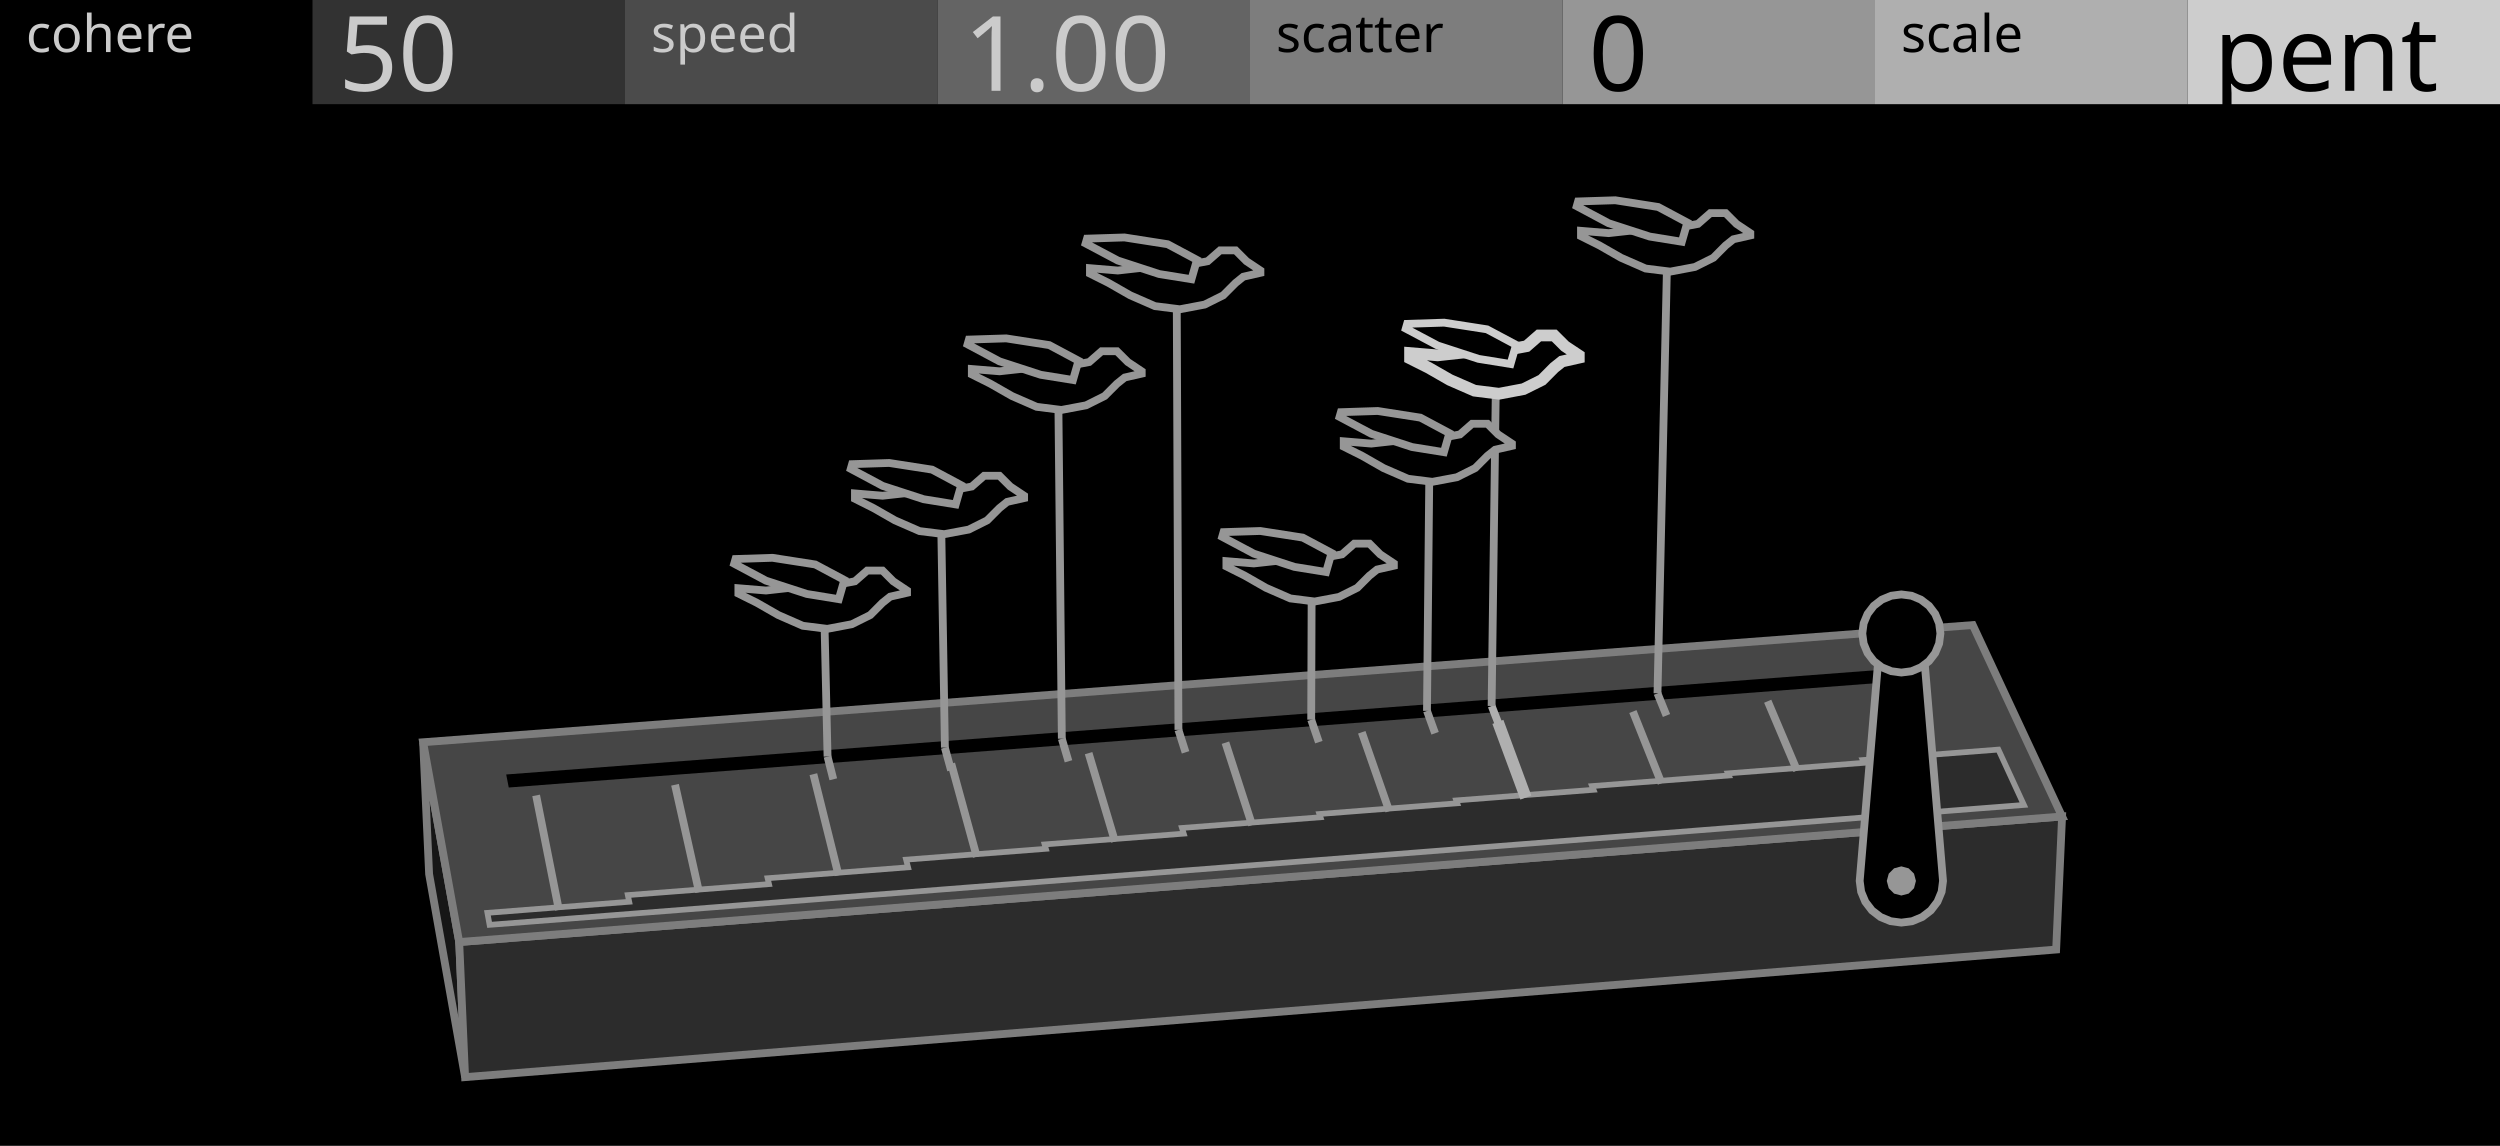
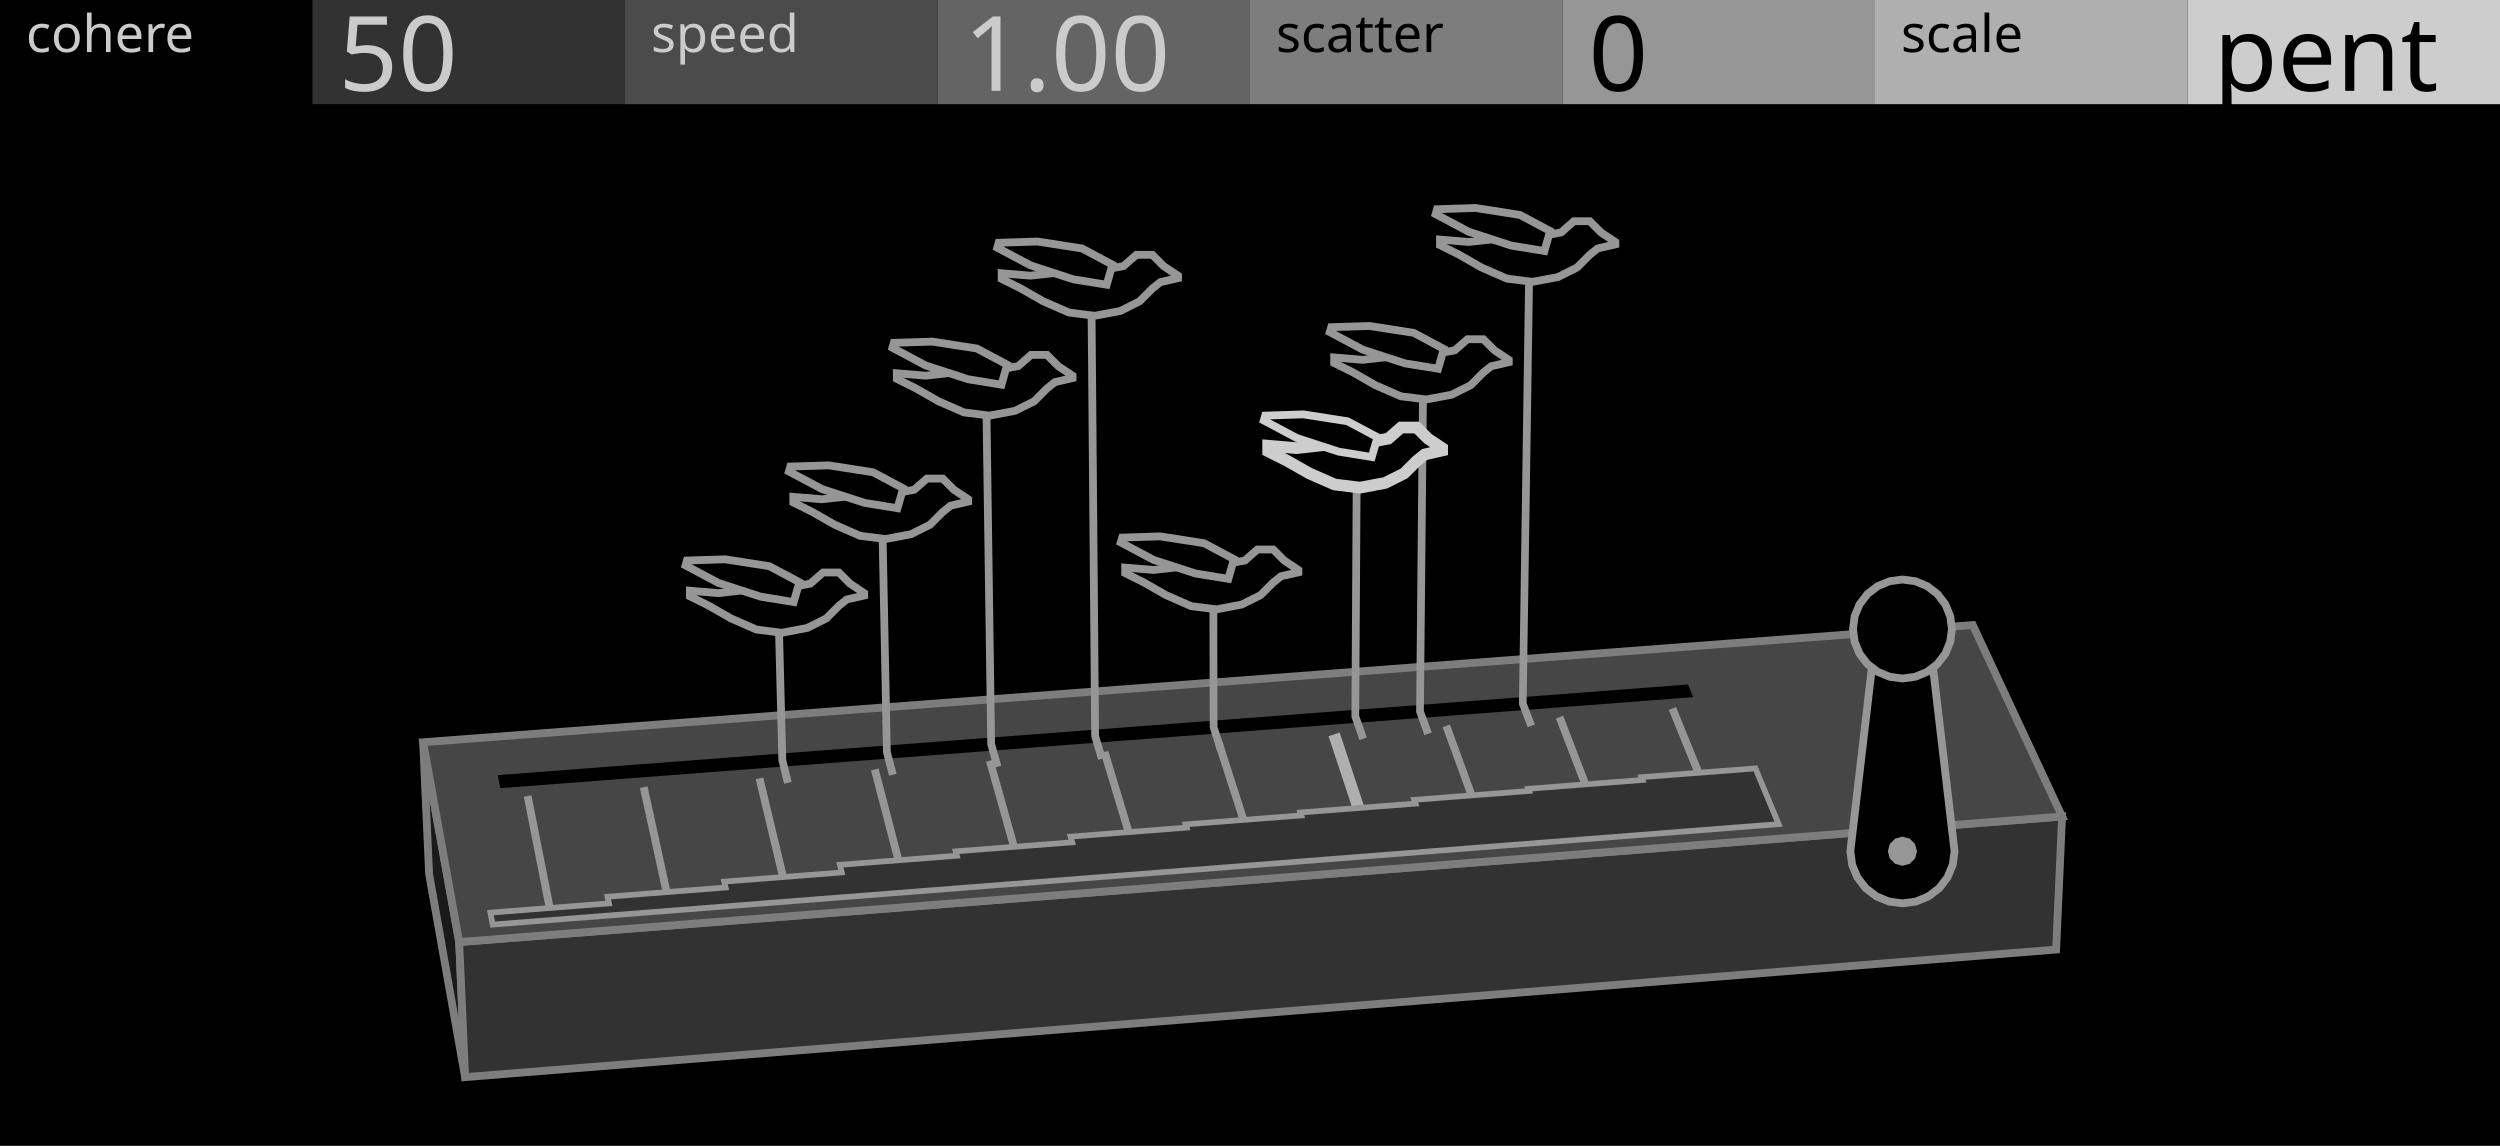
<svg xmlns="http://www.w3.org/2000/svg" width="480" height="220" viewBox="0 0 480 220">
  <g id="preview_canvas">
    <rect x="0" y="0" width="480" height="220" fill="#000000" stroke="none" />
  </g>
  <g id="preview_header">
    <rect x="0" y="0" width="60" height="20" fill="#000000" stroke="none" />
    <rect x="60" y="0" width="60" height="20" fill="#323232" stroke="none" />
    <rect x="120" y="0" width="60" height="20" fill="#4B4B4B" stroke="none" />
    <rect x="180" y="0" width="60" height="20" fill="#646464" stroke="none" />
    <rect x="240" y="0" width="60" height="20" fill="#7D7D7D" stroke="none" />
    <rect x="300" y="0" width="60" height="20" fill="#969696" stroke="none" />
    <rect x="360" y="0" width="60" height="20" fill="#AFAFAF" stroke="none" />
    <rect x="420" y="0" width="60" height="20" fill="#CDCDCD" stroke="none" />
    <text transform="matrix(1 0 0 1 5 10)" fill="#CBCBCB" stroke="none" font-family="UniversNextPro-Light" font-size="10px">cohere</text>
    <text transform="matrix(1 0 0 1 125 10)" fill="#CBCBCB" stroke="none" font-family="UniversNextPro-Light" font-size="10px">speed</text>
    <text transform="matrix(1 0 0 1 245 10)" fill="#000000" stroke="none" font-family="UniversNextPro-Light" font-size="10px">scatter</text>
    <text transform="matrix(1 0 0 1 365 10)" fill="#000000" stroke="none" font-family="UniversNextPro-Light" font-size="10px">scale</text>
    <text transform="matrix(1 0 0 1 65 17.44)" fill="#CBCBCB" stroke="none" font-family="UniversNextPro-Light" font-size="20px">50</text>
    <text transform="matrix(1 0 0 1 185 17.44)" fill="#CBCBCB" stroke="none" font-family="UniversNextPro-Light" font-size="20px">1.00</text>
    <text transform="matrix(1 0 0 1 305 17.44)" fill="#000000" stroke="none" font-family="UniversNextPro-Light" font-size="20px">0</text>
    <text transform="matrix(1 0 0 1 425 17.44)" fill="#000000" stroke="none" font-family="UniversNextPro-Light" font-size="20px">pent</text>
  </g>
-   <path d="M 88.17 180.87 L 81.24 142.51 L 82.39 167.83 L 89.3 206.81 Z" fill="#161616" stroke="#7D7D7D" stroke-width="1.5" />
-   <path d="M 88.17 180.87 L 395.92 156.76 L 394.78 182.31 L 89.3 206.81 Z" fill="#2C2C2C" stroke="#7D7D7D" stroke-width="1.5" />
+   <path d="M 88.17 180.87 L 81.24 142.51 L 82.39 167.83 L 89.3 206.81 Z" fill="#1A1A1A" stroke="#7D7D7D" stroke-width="1.5" />
+   <path d="M 88.17 180.87 L 395.92 156.76 L 394.78 182.31 L 89.3 206.81 Z" fill="#323232" stroke="#7D7D7D" stroke-width="1.5" />
  <path d="M 88.17 180.87 L 395.92 156.76 L 378.77 120.01 L 81.24 142.51 Z" fill="#464646" stroke="#7D7D7D" stroke-width="1.5" />
-   <path d="M 97.68 151.2 L 369.08 130.49 L 367.99 128.08 L 97.19 148.7 Z" fill="#000000" stroke="none" stroke-width="0" />
-   <path d="M 94 177.57 L 388.59 154.55 L 383.69 143.92 L 357.66 145.93 L 357.9 146.46 L 331.76 148.49 L 331.93 148.89 L 305.68 150.93 L 305.96 151.64 L 279.6 153.68 L 279.79 154.23 L 253.32 156.29 L 253.53 156.91 L 226.94 158.97 L 227.28 160.06 L 200.57 162.13 L 200.81 162.97 L 173.97 165.05 L 174.35 166.52 L 147.38 168.62 L 147.65 169.75 L 120.54 171.86 L 120.81 173.14 L 93.58 175.27 Z" fill="#2C2C2C" stroke="#969696" stroke-width="1.1" />
-   <path d="M 108.04 174.55 L 103.67 152.57 L 102.2 152.86 L 106.57 174.84 Z" fill="#969696" stroke="none" stroke-width="0" />
-   <path d="M 134.95 171.13 L 130.34 150.51 L 128.87 150.84 L 133.49 171.46 Z" fill="#969696" stroke="none" stroke-width="0" />
-   <path d="M 161.73 167.87 L 156.9 148.46 L 155.44 148.82 L 160.27 168.23 Z" fill="#969696" stroke="none" stroke-width="0" />
-   <path d="M 188.26 164.29 L 183.36 146.42 L 181.92 146.82 L 186.81 164.69 Z" fill="#969696" stroke="none" stroke-width="0" />
-   <path d="M 214.8 161.36 L 209.73 144.39 L 208.29 144.82 L 213.36 161.79 Z" fill="#969696" stroke="none" stroke-width="0" />
-   <path d="M 241.12 158.18 L 236 142.36 L 234.57 142.83 L 239.69 158.65 Z" fill="#969696" stroke="none" stroke-width="0" />
-   <path d="M 267.44 155.49 L 262.17 140.35 L 260.75 140.84 L 266.03 155.98 Z" fill="#969696" stroke="none" stroke-width="0" />
-   <path d="M 294.02 152.74 L 288.65 138.21 L 286.54 138.99 L 291.91 153.52 Z" fill="#AFAFAF" stroke="none" stroke-width="0" />
-   <path d="M 319.7 150.1 L 314.21 136.34 L 312.82 136.89 L 318.31 150.66 Z" fill="#969696" stroke="none" stroke-width="0" />
-   <path d="M 345.73 147.65 L 340.09 134.34 L 338.71 134.93 L 344.35 148.23 Z" fill="#969696" stroke="none" stroke-width="0" />
-   <path d="M 371.58 145.08 L 365.88 132.36 L 364.51 132.97 L 370.21 145.7 Z" fill="#969696" stroke="none" stroke-width="0" />
-   <path d="M 373.06 169.14 L 372.79 171.22 L 371.99 173.14 L 370.72 174.8 L 369.06 176.07 L 367.13 176.87 L 365.06 177.14 L 362.99 176.87 L 361.06 176.07 L 359.41 174.8 L 358.14 173.14 L 357.34 171.22 L 357.06 169.14 L 361.06 121.63 L 369.06 121.63 Z" fill="#000000" stroke="#969696" stroke-width="1.5" />
-   <path d="M 367.86 169.14 L 367.49 170.54 L 366.46 171.57 L 365.06 171.94 L 363.66 171.57 L 362.64 170.54 L 362.26 169.14 L 362.64 167.74 L 363.66 166.72 L 365.06 166.34 L 366.46 166.72 L 367.49 167.74 Z" fill="#969696" stroke="none" stroke-width="0" />
-   <path d="M 372.56 121.63 L 372.31 123.57 L 371.56 125.38 L 370.37 126.93 L 368.81 128.12 L 367.01 128.87 L 365.06 129.13 L 363.12 128.87 L 361.31 128.12 L 359.76 126.93 L 358.57 125.38 L 357.82 123.57 L 357.56 121.63 L 357.82 119.68 L 358.57 117.88 L 359.76 116.32 L 361.31 115.13 L 363.12 114.38 L 365.06 114.13 L 367.01 114.38 L 368.81 115.13 L 370.37 116.32 L 371.56 117.88 L 372.31 119.68 Z" fill="#000000" stroke="#969696" stroke-width="1.5" />
-   <path d="M 158.16 145.45 L 159.26 149.81 L 160.72 149.44 L 159.62 145.08 Z" fill="#969696" stroke="none" stroke-width="0" />
-   <path d="M 159.64 145.25 L 159.01 117.78 L 157.51 117.81 L 158.14 145.28 Z" fill="#969696" stroke="none" stroke-width="0" />
-   <path d="M 180.69 143.75 L 181.88 148.09 L 183.33 147.7 L 182.14 143.35 Z" fill="#969696" stroke="none" stroke-width="0" />
-   <path d="M 182.17 143.54 L 181.44 99.6 L 179.94 99.62 L 180.67 143.56 Z" fill="#969696" stroke="none" stroke-width="0" />
-   <path d="M 203.15 142.05 L 204.43 146.38 L 205.87 145.96 L 204.59 141.62 Z" fill="#969696" stroke="none" stroke-width="0" />
-   <path d="M 204.62 141.83 L 203.94 75.73 L 202.44 75.75 L 203.12 141.84 Z" fill="#969696" stroke="none" stroke-width="0" />
-   <path d="M 225.54 140.36 L 226.91 144.68 L 228.34 144.22 L 226.97 139.9 Z" fill="#969696" stroke="none" stroke-width="0" />
-   <path d="M 227.01 140.13 L 226.68 56.4 L 225.18 56.4 L 225.51 140.13 Z" fill="#969696" stroke="none" stroke-width="0" />
-   <path d="M 251.04 138.43 L 252.51 142.73 L 253.93 142.25 L 252.46 137.94 Z" fill="#969696" stroke="none" stroke-width="0" />
-   <path d="M 252.5 138.19 L 252.59 112.57 L 251.09 112.56 L 251 138.18 Z" fill="#969696" stroke="none" stroke-width="0" />
-   <path d="M 273.28 136.75 L 274.83 141.04 L 276.24 140.53 L 274.69 136.24 Z" fill="#969696" stroke="none" stroke-width="0" />
-   <path d="M 274.73 136.5 L 275.19 89.58 L 273.69 89.57 L 273.23 136.48 Z" fill="#969696" stroke="none" stroke-width="0" />
-   <path d="M 285.7 135.82 L 287.36 140.1 L 288.76 139.55 L 287.09 135.27 Z" fill="#AFAFAF" stroke="none" stroke-width="0" />
-   <path d="M 287.14 135.56 L 287.97 72.66 L 286.47 72.64 L 285.64 135.54 Z" fill="#969696" stroke="none" stroke-width="0" />
-   <path d="M 317.54 133.4 L 319.27 137.66 L 320.66 137.1 L 318.94 132.84 Z" fill="#969696" stroke="none" stroke-width="0" />
-   <path d="M 318.99 133.13 L 320.85 49.21 L 319.35 49.18 L 317.49 133.1 Z" fill="#969696" stroke="none" stroke-width="0" />
-   <path d="M 174.15 113.38 L 174.15 113.82 L 170.91 114.56 L 169.44 115.73 L 167.09 118.09 L 163.55 119.85 L 158.84 120.74 L 154.14 120.15 L 149.43 118.09 L 145.31 115.73 L 141.77 113.97 L 141.77 112.94 L 147.07 113.38 L 152.37 112.79 L 157.67 112.2 L 161.79 112.06 L 164.14 111.61 L 166.5 109.55 L 169.44 109.55 L 171.5 111.61 Z" fill="#000000" stroke="#969696" stroke-width="1.5" />
-   <path d="M 161.05 115.04 L 154.91 114.04 L 147.07 111.49 L 140.96 108.23 L 141.22 107.33 L 148.33 107.1 L 156.53 108.38 L 162.11 111.36 Z" fill="#000000" stroke="#969696" stroke-width="1.5" />
-   <path d="M 196.63 95.18 L 196.63 95.63 L 193.38 96.36 L 191.9 97.55 L 189.54 99.91 L 186 101.68 L 181.28 102.56 L 176.55 101.97 L 171.83 99.91 L 167.7 97.55 L 164.15 95.77 L 164.15 94.74 L 169.47 95.18 L 174.78 94.59 L 180.1 94 L 184.23 93.86 L 186.59 93.41 L 188.95 91.35 L 191.9 91.35 L 193.97 93.41 Z" fill="#000000" stroke="#969696" stroke-width="1.5" />
-   <path d="M 183.49 96.85 L 177.33 95.85 L 169.46 93.29 L 163.34 90.02 L 163.6 89.12 L 170.73 88.89 L 178.96 90.17 L 184.55 93.16 Z" fill="#000000" stroke="#969696" stroke-width="1.5" />
-   <path d="M 219.21 71.29 L 219.21 71.74 L 215.95 72.48 L 214.46 73.67 L 212.09 76.04 L 208.53 77.82 L 203.79 78.71 L 199.04 78.11 L 194.3 76.04 L 190.15 73.67 L 186.59 71.89 L 186.59 70.85 L 191.92 71.29 L 197.26 70.7 L 202.6 70.11 L 206.75 69.96 L 209.13 69.51 L 211.5 67.44 L 214.46 67.44 L 216.54 69.51 Z" fill="#000000" stroke="#969696" stroke-width="1.5" />
-   <path d="M 206.01 72.96 L 199.82 71.96 L 191.92 69.39 L 185.77 66.11 L 186.03 65.2 L 193.19 64.97 L 201.46 66.26 L 207.08 69.26 Z" fill="#000000" stroke="#969696" stroke-width="1.5" />
-   <path d="M 242 51.94 L 242 52.38 L 238.72 53.13 L 237.24 54.32 L 234.86 56.7 L 231.29 58.48 L 226.53 59.38 L 221.76 58.78 L 217 56.7 L 212.84 54.32 L 209.27 52.53 L 209.27 51.49 L 214.62 51.94 L 219.98 51.34 L 225.33 50.75 L 229.5 50.6 L 231.88 50.15 L 234.26 48.07 L 237.24 48.07 L 239.32 50.15 Z" fill="#000000" stroke="#969696" stroke-width="1.5" />
-   <path d="M 228.76 53.61 L 222.55 52.61 L 214.62 50.02 L 208.44 46.74 L 208.71 45.82 L 215.89 45.59 L 224.19 46.89 L 229.82 49.9 Z" fill="#000000" stroke="#969696" stroke-width="1.5" />
-   <path d="M 267.62 108.18 L 267.62 108.62 L 264.4 109.35 L 262.94 110.52 L 260.6 112.86 L 257.1 114.61 L 252.42 115.49 L 247.75 114.9 L 243.07 112.86 L 238.98 110.52 L 235.47 108.76 L 235.47 107.74 L 240.73 108.18 L 245.99 107.6 L 251.25 107.01 L 255.34 106.87 L 257.68 106.43 L 260.02 104.38 L 262.94 104.38 L 264.99 106.43 Z" fill="#000000" stroke="#969696" stroke-width="1.5" />
-   <path d="M 254.61 109.83 L 248.51 108.84 L 240.73 106.3 L 234.66 103.07 L 234.92 102.17 L 241.98 101.95 L 250.13 103.22 L 255.66 106.17 Z" fill="#000000" stroke="#969696" stroke-width="1.5" />
-   <path d="M 290.29 85.17 L 290.29 85.61 L 287.06 86.35 L 285.59 87.52 L 283.24 89.87 L 279.72 91.63 L 275.02 92.51 L 270.33 91.92 L 265.63 89.87 L 261.52 87.52 L 258 85.76 L 258 84.73 L 263.28 85.17 L 268.57 84.58 L 273.85 84 L 277.96 83.85 L 280.31 83.41 L 282.65 81.36 L 285.59 81.36 L 287.64 83.41 Z" fill="#000000" stroke="#969696" stroke-width="1.5" />
-   <path d="M 277.23 86.82 L 271.1 85.83 L 263.28 83.28 L 257.19 80.04 L 257.45 79.14 L 264.53 78.91 L 272.72 80.19 L 278.28 83.16 Z" fill="#000000" stroke="#969696" stroke-width="1.5" />
-   <path d="M 303.13 68.23 L 303.13 68.68 L 299.89 69.41 L 298.41 70.59 L 296.06 72.95 L 292.52 74.71 L 287.81 75.6 L 283.1 75.01 L 278.38 72.95 L 274.26 70.59 L 270.73 68.82 L 270.73 67.79 L 276.03 68.23 L 281.33 67.65 L 286.63 67.06 L 290.76 66.91 L 293.11 66.47 L 295.47 64.41 L 298.41 64.41 L 300.48 66.47 Z" fill="#000000" stroke="#CDCDCD" stroke-width="2.25" />
-   <path d="M 290.02 69.89 L 283.87 68.9 L 276.03 66.34 L 269.91 63.09 L 270.17 62.18 L 277.28 61.95 L 285.5 63.23 L 291.08 66.21 Z" fill="#000000" stroke="#CDCDCD" stroke-width="1.5" />
-   <path d="M 336.06 44.76 L 336.06 45.2 L 332.81 45.94 L 331.33 47.12 L 328.97 49.49 L 325.42 51.26 L 320.69 52.15 L 315.96 51.56 L 311.23 49.49 L 307.09 47.12 L 303.55 45.35 L 303.55 44.32 L 308.87 44.76 L 314.19 44.17 L 319.51 43.58 L 323.65 43.43 L 326.01 42.99 L 328.38 40.92 L 331.33 40.92 L 333.4 42.99 Z" fill="#000000" stroke="#969696" stroke-width="1.5" />
-   <path d="M 322.91 46.42 L 316.74 45.42 L 308.86 42.86 L 302.73 39.59 L 302.99 38.68 L 310.13 38.45 L 318.37 39.74 L 323.97 42.73 Z" fill="#000000" stroke="#969696" stroke-width="1.5" />
+   <path d="M 96.05 151.33 L 325.09 133.85 L 324.1 131.42 L 95.57 148.82 Z" fill="#000000" stroke="none" stroke-width="0" />
+   <path d="M 106.61 175.83 L 102.04 152.69 L 100.57 152.98 L 105.13 176.12 Z" fill="#969696" stroke="none" stroke-width="0" />
+   <path d="M 129.36 174.04 L 124.33 150.97 L 122.86 151.29 L 127.89 174.36 Z" fill="#969696" stroke="none" stroke-width="0" />
+   <path d="M 152.04 172.25 L 146.54 149.26 L 145.09 149.61 L 150.58 172.6 Z" fill="#969696" stroke="none" stroke-width="0" />
+   <path d="M 174.65 170.47 L 168.69 147.55 L 167.24 147.93 L 173.2 170.85 Z" fill="#969696" stroke="none" stroke-width="0" />
+   <path d="M 197.18 168.7 L 190.77 145.85 L 189.33 146.26 L 195.74 169.1 Z" fill="#969696" stroke="none" stroke-width="0" />
+   <path d="M 219.65 166.93 L 212.78 144.15 L 211.34 144.59 L 218.21 167.36 Z" fill="#969696" stroke="none" stroke-width="0" />
+   <path d="M 242.04 165.16 L 234.72 142.46 L 233.29 142.92 L 240.61 165.62 Z" fill="#969696" stroke="none" stroke-width="0" />
+   <path d="M 264.72 163.3 L 257.22 140.65 L 255.08 141.35 L 262.58 164 Z" fill="#AFAFAF" stroke="none" stroke-width="0" />
+   <path d="M 286.61 161.66 L 278.39 139.1 L 276.98 139.61 L 285.2 162.17 Z" fill="#969696" stroke="none" stroke-width="0" />
+   <path d="M 308.79 159.91 L 300.13 137.42 L 298.73 137.96 L 307.39 160.45 Z" fill="#969696" stroke="none" stroke-width="0" />
+   <path d="M 330.9 158.17 L 321.8 135.75 L 320.41 136.32 L 329.51 158.73 Z" fill="#969696" stroke="none" stroke-width="0" />
+   <path d="M 94.59 177.52 L 341.5 158.23 L 337.04 147.53 L 315.16 149.22 L 315.37 149.75 L 293.41 151.45 L 293.57 151.86 L 271.53 153.57 L 271.78 154.29 L 249.66 156 L 249.84 156.56 L 227.64 158.28 L 227.84 158.9 L 205.55 160.63 L 205.87 161.72 L 183.49 163.46 L 183.72 164.3 L 161.25 166.04 L 161.62 167.51 L 139.05 169.27 L 139.31 170.4 L 116.65 172.17 L 116.92 173.45 L 94.16 175.22 Z" fill="#323232" stroke="#969696" stroke-width="1.1" />
+   <path d="M 375.27 163.44 L 374.93 166.03 L 373.93 168.44 L 372.34 170.51 L 370.27 172.1 L 367.86 173.1 L 365.27 173.44 L 362.68 173.1 L 360.27 172.1 L 358.2 170.51 L 356.61 168.44 L 355.61 166.03 L 355.27 163.44 L 360.27 120.77 L 370.27 120.77 Z" fill="#000000" stroke="#969696" stroke-width="1.5" />
+   <path d="M 368.07 163.44 L 367.69 164.84 L 366.67 165.86 L 365.27 166.24 L 363.87 165.86 L 362.84 164.84 L 362.47 163.44 L 362.84 162.04 L 363.87 161.01 L 365.27 160.64 L 366.67 161.01 L 367.69 162.04 Z" fill="#969696" stroke="none" stroke-width="0" />
+   <path d="M 374.77 120.77 L 374.44 123.23 L 373.5 125.52 L 371.99 127.48 L 370.02 128.99 L 367.73 129.94 L 365.27 130.27 L 362.81 129.94 L 360.52 128.99 L 358.55 127.48 L 357.04 125.52 L 356.09 123.23 L 355.77 120.77 L 356.09 118.31 L 357.04 116.02 L 358.55 114.05 L 360.52 112.54 L 362.81 111.59 L 365.27 111.27 L 367.73 111.59 L 370.02 112.54 L 371.99 114.05 L 373.5 116.02 L 374.44 118.31 Z" fill="#000000" stroke="#969696" stroke-width="1.5" />
+   <path d="M 152 150.12 L 150.95 145.83 L 150.25 118.43 L 148.75 118.46 L 149.46 146.03 L 150.54 150.47 Z" fill="#969696" stroke="none" stroke-width="0" />
+   <path d="M 172.15 148.56 L 171.02 144.29 L 170.16 100.42 L 168.66 100.45 L 169.54 144.5 L 170.7 148.94 Z" fill="#969696" stroke="none" stroke-width="0" />
+   <path d="M 192.25 147.01 L 191.04 142.76 L 190.12 76.72 L 188.62 76.74 L 189.56 142.98 L 190.8 147.42 Z" fill="#969696" stroke="none" stroke-width="0" />
+   <path d="M 212.29 145.46 L 211.01 141.24 L 210.31 57.55 L 208.81 57.56 L 209.52 141.46 L 210.85 145.89 Z" fill="#969696" stroke="none" stroke-width="0" />
+   <path d="M 235.12 143.7 L 233.75 139.5 L 233.71 113.97 L 232.21 113.97 L 232.27 139.73 L 233.69 144.16 Z" fill="#969696" stroke="none" stroke-width="0" />
+   <path d="M 262.43 141.59 L 260.96 137.42 L 261.24 90.59 L 259.74 90.59 L 259.48 137.66 L 261.01 142.09 Z" fill="#969696" stroke="none" stroke-width="0" />
+   <path d="M 274.9 140.63 L 273.38 136.47 L 273.98 73.66 L 272.48 73.65 L 271.9 136.72 L 273.48 141.14 Z" fill="#969696" stroke="none" stroke-width="0" />
+   <path d="M 294.7 139.1 L 293.11 134.96 L 294.37 51.06 L 292.87 51.04 L 291.64 135.22 L 293.3 139.63 Z" fill="#969696" stroke="none" stroke-width="0" />
+   <path d="M 165.93 113.88 L 165.93 114.34 L 162.59 115.1 L 161.07 116.31 L 158.63 118.75 L 154.98 120.57 L 150.11 121.49 L 145.24 120.88 L 140.37 118.75 L 136.11 116.31 L 132.46 114.49 L 132.46 113.42 L 137.94 113.88 L 143.42 113.27 L 148.89 112.66 L 153.15 112.51 L 155.59 112.05 L 158.02 109.92 L 161.07 109.92 L 163.2 112.05 Z" fill="#000000" stroke="#969696" stroke-width="1.5" />
+   <path d="M 152.39 115.59 L 146.04 114.56 L 137.94 111.92 L 131.62 108.56 L 131.89 107.62 L 139.24 107.39 L 147.72 108.71 L 153.49 111.79 Z" fill="#000000" stroke="#969696" stroke-width="1.5" />
+   <path d="M 185.9 95.86 L 185.9 96.31 L 182.54 97.08 L 181.01 98.3 L 178.57 100.74 L 174.91 102.57 L 170.02 103.49 L 165.14 102.88 L 160.25 100.74 L 155.98 98.3 L 152.31 96.47 L 152.31 95.4 L 157.81 95.86 L 163.3 95.25 L 168.8 94.64 L 173.07 94.48 L 175.52 94.03 L 177.96 91.89 L 181.01 91.89 L 183.15 94.03 Z" fill="#000000" stroke="#969696" stroke-width="1.5" />
+   <path d="M 172.31 97.58 L 165.94 96.54 L 157.81 93.89 L 151.47 90.52 L 151.74 89.58 L 159.11 89.35 L 167.62 90.67 L 173.41 93.76 Z" fill="#000000" stroke="#969696" stroke-width="1.5" />
+   <path d="M 205.93 72.13 L 205.93 72.59 L 202.56 73.36 L 201.02 74.58 L 198.57 77.04 L 194.89 78.88 L 189.98 79.8 L 185.07 79.18 L 180.17 77.04 L 175.87 74.58 L 172.19 72.74 L 172.19 71.67 L 177.71 72.13 L 183.23 71.52 L 188.75 70.9 L 193.05 70.75 L 195.5 70.29 L 197.96 68.14 L 201.02 68.14 L 203.17 70.29 Z" fill="#000000" stroke="#969696" stroke-width="1.5" />
+   <path d="M 192.28 73.86 L 185.88 72.82 L 177.71 70.16 L 171.34 66.77 L 171.61 65.82 L 179.02 65.59 L 187.57 66.92 L 193.38 70.02 Z" fill="#000000" stroke="#969696" stroke-width="1.5" />
+   <path d="M 226.18 52.93 L 226.18 53.4 L 222.79 54.17 L 221.26 55.4 L 218.79 57.86 L 215.1 59.71 L 210.17 60.63 L 205.25 60.01 L 200.32 57.86 L 196.01 55.4 L 192.32 53.55 L 192.32 52.47 L 197.86 52.93 L 203.4 52.32 L 208.94 51.7 L 213.25 51.55 L 215.71 51.09 L 218.18 48.93 L 221.26 48.93 L 223.41 51.09 Z" fill="#000000" stroke="#969696" stroke-width="1.5" />
+   <path d="M 212.48 54.67 L 206.06 53.63 L 197.86 50.95 L 191.47 47.55 L 191.74 46.61 L 199.17 46.37 L 207.76 47.71 L 213.59 50.82 Z" fill="#000000" stroke="#969696" stroke-width="1.5" />
+   <path d="M 249.29 109.43 L 249.29 109.89 L 245.96 110.64 L 244.45 111.85 L 242.03 114.27 L 238.4 116.08 L 233.57 116.99 L 228.73 116.39 L 223.89 114.27 L 219.66 111.85 L 216.03 110.04 L 216.03 108.98 L 221.47 109.43 L 226.91 108.83 L 232.36 108.22 L 236.59 108.07 L 239.01 107.62 L 241.43 105.5 L 244.45 105.5 L 246.57 107.62 Z" fill="#000000" stroke="#969696" stroke-width="1.5" />
+   <path d="M 235.84 111.14 L 229.52 110.11 L 221.47 107.49 L 215.19 104.15 L 215.46 103.22 L 222.76 102.98 L 231.19 104.3 L 236.92 107.36 Z" fill="#000000" stroke="#969696" stroke-width="1.5" />
+   <path d="M 276.89 86.04 L 276.89 86.49 L 273.55 87.25 L 272.03 88.47 L 269.6 90.89 L 265.96 92.72 L 261.1 93.63 L 256.24 93.02 L 251.38 90.89 L 247.13 88.47 L 243.49 86.64 L 243.49 85.58 L 248.96 86.04 L 254.42 85.43 L 259.89 84.82 L 264.14 84.67 L 266.56 84.21 L 268.99 82.09 L 272.03 82.09 L 274.15 84.21 Z" fill="#000000" stroke="#CDCDCD" stroke-width="2.25" />
+   <path d="M 263.38 87.75 L 257.04 86.72 L 248.95 84.08 L 242.65 80.73 L 242.92 79.8 L 250.25 79.56 L 258.71 80.88 L 264.47 83.95 Z" fill="#000000" stroke="#CDCDCD" stroke-width="1.5" />
+   <path d="M 289.68 69.09 L 289.68 69.54 L 286.33 70.31 L 284.8 71.52 L 282.37 73.96 L 278.71 75.79 L 273.83 76.7 L 268.96 76.09 L 264.08 73.96 L 259.82 71.52 L 256.16 69.7 L 256.16 68.63 L 261.65 69.09 L 267.13 68.48 L 272.62 67.87 L 276.88 67.72 L 279.32 67.26 L 281.76 65.13 L 284.8 65.13 L 286.94 67.26 Z" fill="#000000" stroke="#969696" stroke-width="1.5" />
+   <path d="M 276.12 70.8 L 269.76 69.77 L 261.64 67.13 L 255.32 63.76 L 255.59 62.82 L 262.95 62.59 L 271.44 63.91 L 277.21 67 Z" fill="#000000" stroke="#969696" stroke-width="1.5" />
+   <path d="M 310.15 46.46 L 310.15 46.92 L 306.78 47.69 L 305.25 48.91 L 302.8 51.36 L 299.13 53.2 L 294.23 54.11 L 289.34 53.5 L 284.44 51.36 L 280.16 48.91 L 276.48 47.07 L 276.48 46 L 281.99 46.46 L 287.5 45.85 L 293.01 45.24 L 297.29 45.09 L 299.74 44.63 L 302.19 42.48 L 305.25 42.48 L 307.39 44.63 Z" fill="#000000" stroke="#969696" stroke-width="1.5" />
+   <path d="M 296.53 48.19 L 290.14 47.15 L 281.99 44.49 L 275.64 41.11 L 275.91 40.17 L 283.3 39.93 L 291.83 41.27 L 297.63 44.36 Z" fill="#000000" stroke="#969696" stroke-width="1.5" />
</svg>
